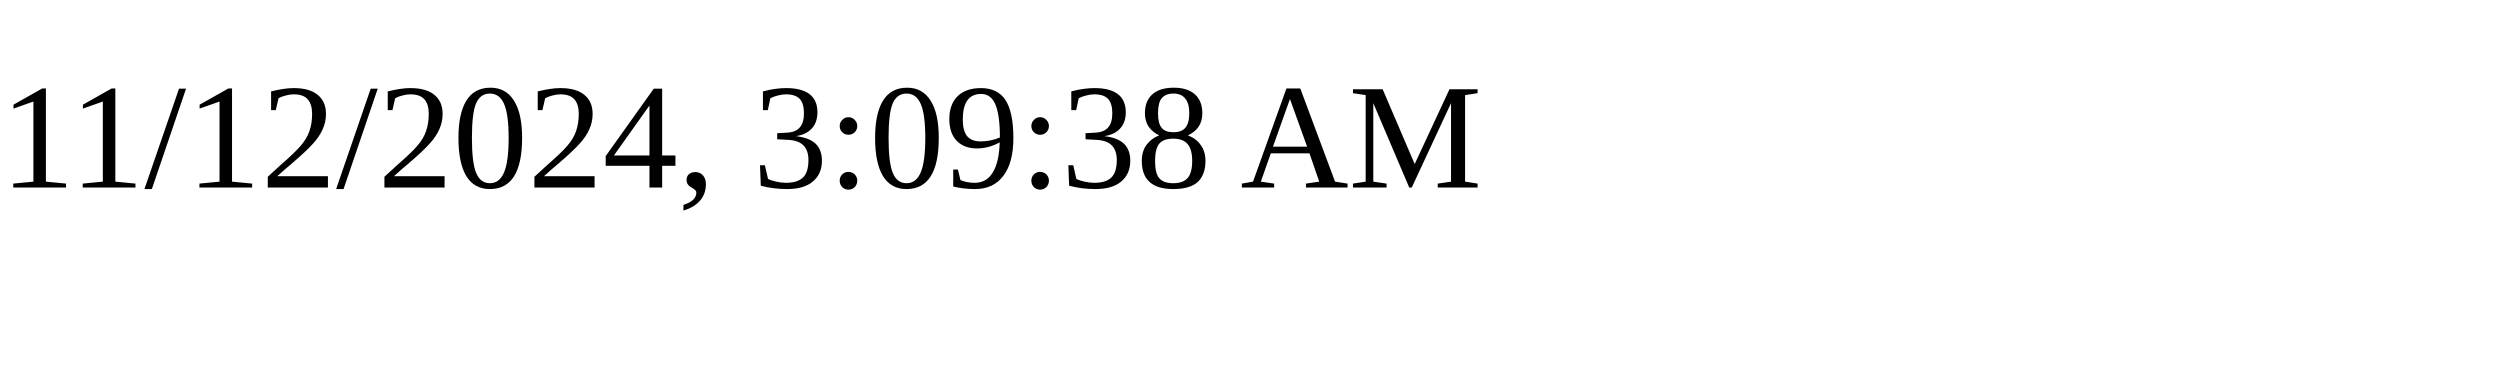
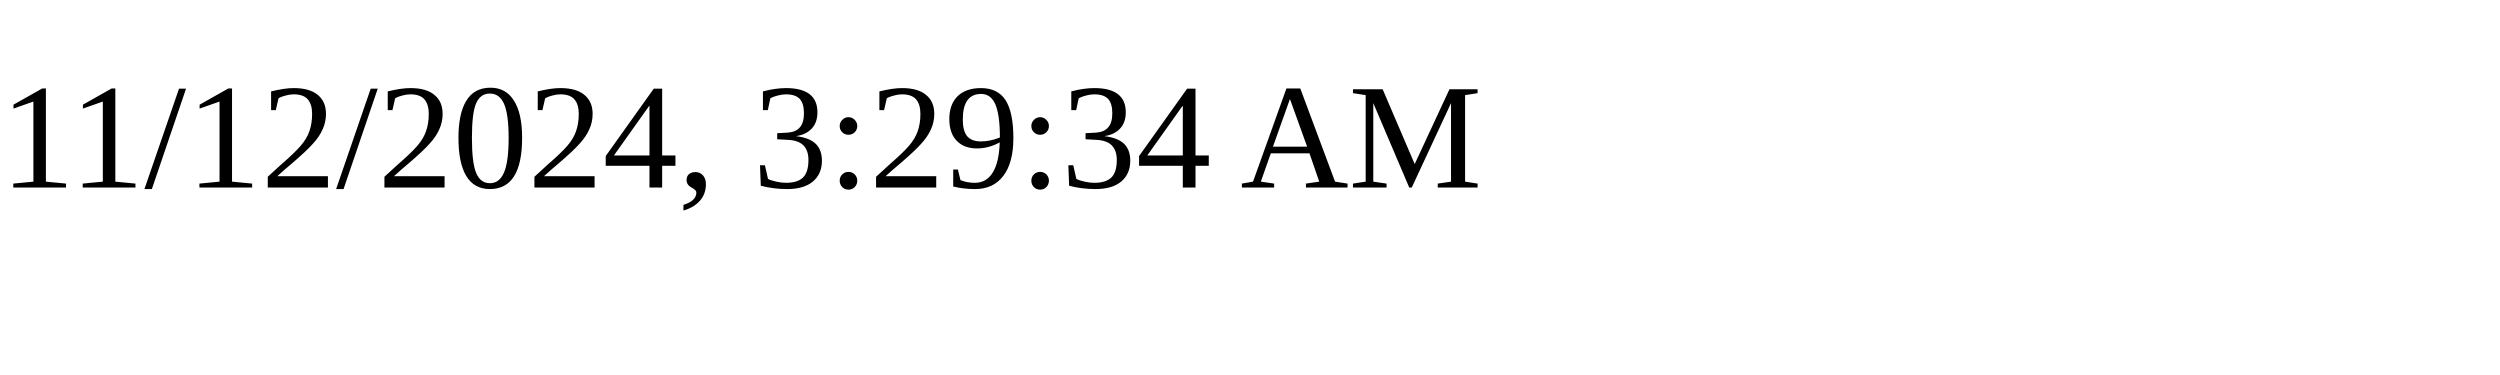
<svg xmlns="http://www.w3.org/2000/svg" height="30" width="200">
-   <text x="0" y="15">11/12/2024, 3:09:38 AM</text>
+   <text x="0" y="15">11/12/2024, 3:29:34 AM</text>
</svg>
